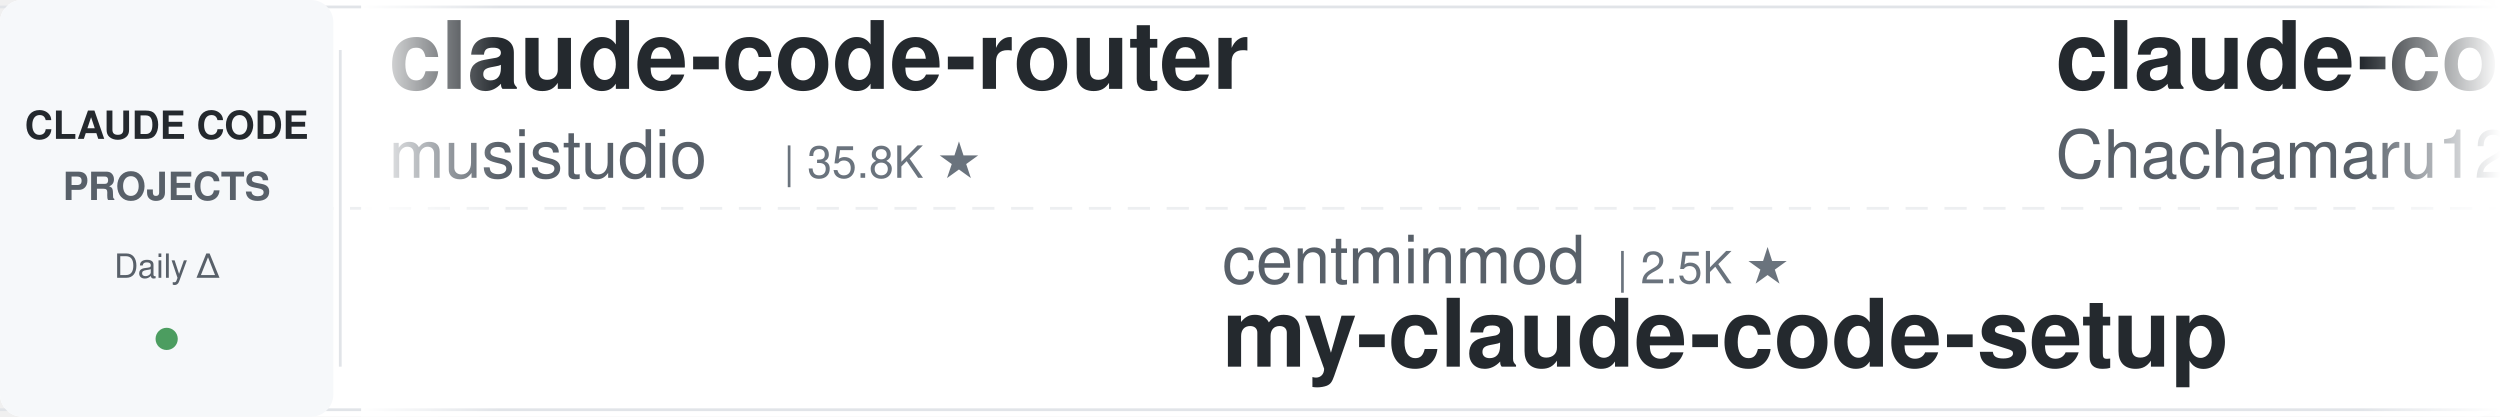
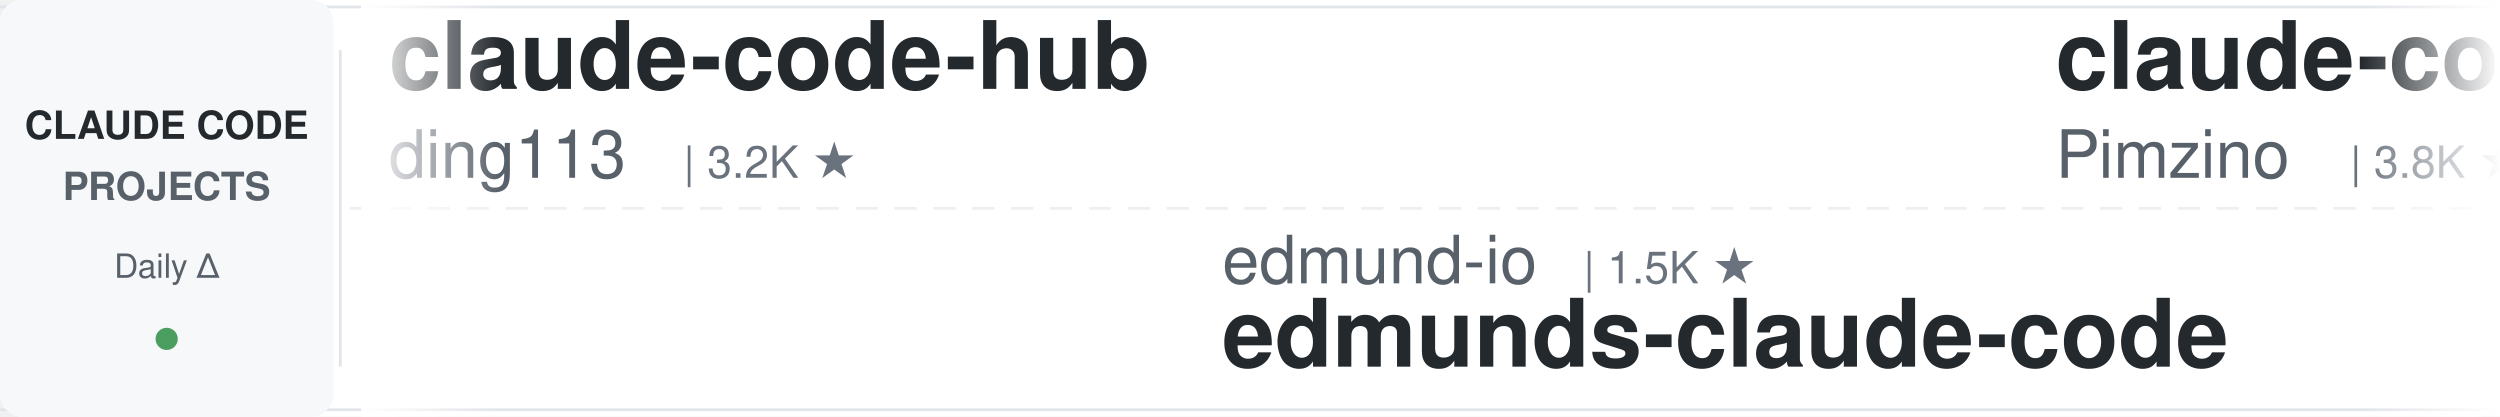
<svg xmlns="http://www.w3.org/2000/svg" width="900" height="150">
  <defs>
    <linearGradient id="leftFade" x1="0%" y1="0%" x2="100%" y2="0%">
      <stop offset="0%" style="stop-color:#ffffff;stop-opacity:1" />
      <stop offset="100%" style="stop-color:#ffffff;stop-opacity:0" />
    </linearGradient>
    <linearGradient id="rightFade" x1="0%" y1="0%" x2="100%" y2="0%">
      <stop offset="0%" style="stop-color:#ffffff;stop-opacity:0" />
      <stop offset="100%" style="stop-color:#ffffff;stop-opacity:1" />
    </linearGradient>
  </defs>
  <rect width="900" height="150" fill="#ffffff" rx="8" />
  <rect x="0" y="2" width="900" height="1" fill="#e1e4e8" />
  <rect x="0" y="147" width="900" height="1" fill="#e1e4e8" />
  <line x1="0" y1="75" x2="900" y2="75" stroke="#e1e4e8" stroke-width="1" stroke-dasharray="8 6" opacity="0.6" />
  <rect x="0" y="0" width="120" height="150" fill="#f6f8fa" rx="8" />
  <text x="60" y="50" font-family="-apple-system, BlinkMacSystemFont, 'Segoe UI', Helvetica, Arial, sans-serif" font-size="14" font-weight="600" fill="#24292e" text-anchor="middle">CLAUDE CODE</text>
  <text x="60" y="72" font-family="-apple-system, BlinkMacSystemFont, 'Segoe UI', Helvetica, Arial, sans-serif" font-size="14" font-weight="600" fill="#586069" text-anchor="middle">PROJECTS</text>
  <text x="60" y="100" font-family="-apple-system, BlinkMacSystemFont, 'Segoe UI', Helvetica, Arial, sans-serif" font-size="12" font-weight="500" fill="#586069" text-anchor="middle">Daily Δ</text>
  <circle cx="60" cy="122" r="4" fill="#22863a" opacity="0.8" />
  <rect x="122" y="18" width="1" height="114" fill="#e1e4e8" />
  <clipPath id="tickerClip">
    <rect x="130" y="0" width="770" height="150" />
  </clipPath>
  <g clip-path="url(#tickerClip)">
    <g id="tickerItems">
      <animateTransform attributeName="transform" attributeType="XML" type="translate" from="0 0" to="-3000 0" dur="54s" repeatCount="indefinite" />
      <g transform="translate(0, 0)">
-         <text x="140" y="32" font-family="-apple-system, BlinkMacSystemFont, 'Segoe UI', Helvetica, Arial, sans-serif" font-size="34" font-weight="600" fill="#24292e">claude-code-router</text>
-         <text x="140" y="64" font-family="-apple-system, BlinkMacSystemFont, 'Segoe UI', Helvetica, Arial, sans-serif" font-size="24" font-weight="400" fill="#586069">musistudio</text>
-         <text x="282" y="64" font-family="-apple-system, BlinkMacSystemFont, 'Segoe UI', Helvetica, Arial, sans-serif" font-size="16" font-weight="500" fill="#6a737d">| 35.8K ★</text>
+         <text x="140" y="32" font-family="-apple-system, BlinkMacSystemFont, 'Segoe UI', Helvetica, Arial, sans-serif" font-size="34" font-weight="600" fill="#24292e">claude-code-hub</text>
+         <text x="140" y="64" font-family="-apple-system, BlinkMacSystemFont, 'Segoe UI', Helvetica, Arial, sans-serif" font-size="24" font-weight="400" fill="#586069">ding113</text>
+         <text x="246" y="64" font-family="-apple-system, BlinkMacSystemFont, 'Segoe UI', Helvetica, Arial, sans-serif" font-size="16" font-weight="500" fill="#6a737d">| 3.2K ★</text>
      </g>
      <g transform="translate(300, 0)">
-         <text x="140" y="102" font-family="-apple-system, BlinkMacSystemFont, 'Segoe UI', Helvetica, Arial, sans-serif" font-size="24" font-weight="400" fill="#586069">centminmod</text>
-         <text x="282" y="102" font-family="-apple-system, BlinkMacSystemFont, 'Segoe UI', Helvetica, Arial, sans-serif" font-size="16" font-weight="500" fill="#6a737d">| 2.5K ★</text>
-         <text x="140" y="132" font-family="-apple-system, BlinkMacSystemFont, 'Segoe UI', Helvetica, Arial, sans-serif" font-size="34" font-weight="600" fill="#24292e">my-claude-code-setup</text>
+         <text x="140" y="102" font-family="-apple-system, BlinkMacSystemFont, 'Segoe UI', Helvetica, Arial, sans-serif" font-size="24" font-weight="400" fill="#586069">edmund-io</text>
+         <text x="270" y="102" font-family="-apple-system, BlinkMacSystemFont, 'Segoe UI', Helvetica, Arial, sans-serif" font-size="16" font-weight="500" fill="#6a737d">| 1.5K ★</text>
+         <text x="140" y="132" font-family="-apple-system, BlinkMacSystemFont, 'Segoe UI', Helvetica, Arial, sans-serif" font-size="34" font-weight="600" fill="#24292e">edmunds-claude-code</text>
      </g>
      <g transform="translate(600, 0)">
-         <text x="140" y="32" font-family="-apple-system, BlinkMacSystemFont, 'Segoe UI', Helvetica, Arial, sans-serif" font-size="34" font-weight="600" fill="#24292e">claude-code-harness</text>
-         <text x="140" y="64" font-family="-apple-system, BlinkMacSystemFont, 'Segoe UI', Helvetica, Arial, sans-serif" font-size="24" font-weight="400" fill="#586069">Chachamaru127</text>
-         <text x="318" y="64" font-family="-apple-system, BlinkMacSystemFont, 'Segoe UI', Helvetica, Arial, sans-serif" font-size="16" font-weight="500" fill="#6a737d">| 3.0K ★</text>
+         <text x="140" y="32" font-family="-apple-system, BlinkMacSystemFont, 'Segoe UI', Helvetica, Arial, sans-serif" font-size="34" font-weight="600" fill="#24292e">claude-code-spec-workflo...</text>
+         <text x="140" y="64" font-family="-apple-system, BlinkMacSystemFont, 'Segoe UI', Helvetica, Arial, sans-serif" font-size="24" font-weight="400" fill="#586069">Pimzino</text>
+         <text x="246" y="64" font-family="-apple-system, BlinkMacSystemFont, 'Segoe UI', Helvetica, Arial, sans-serif" font-size="16" font-weight="500" fill="#6a737d">| 3.8K ★</text>
      </g>
      <g transform="translate(900, 0)">
-         <text x="140" y="102" font-family="-apple-system, BlinkMacSystemFont, 'Segoe UI', Helvetica, Arial, sans-serif" font-size="24" font-weight="400" fill="#586069">Pimzino</text>
-         <text x="246" y="102" font-family="-apple-system, BlinkMacSystemFont, 'Segoe UI', Helvetica, Arial, sans-serif" font-size="16" font-weight="500" fill="#6a737d">| 3.8K ★</text>
-         <text x="140" y="132" font-family="-apple-system, BlinkMacSystemFont, 'Segoe UI', Helvetica, Arial, sans-serif" font-size="34" font-weight="600" fill="#24292e">claude-code-spec-workflo...</text>
+         <text x="140" y="102" font-family="-apple-system, BlinkMacSystemFont, 'Segoe UI', Helvetica, Arial, sans-serif" font-size="24" font-weight="400" fill="#586069">andrew-kramer-inno</text>
+         <text x="378" y="102" font-family="-apple-system, BlinkMacSystemFont, 'Segoe UI', Helvetica, Arial, sans-serif" font-size="16" font-weight="500" fill="#6a737d">| 595 ★</text>
+         <text x="140" y="132" font-family="-apple-system, BlinkMacSystemFont, 'Segoe UI', Helvetica, Arial, sans-serif" font-size="34" font-weight="600" fill="#24292e">claude-code-source-build</text>
      </g>
      <g transform="translate(1200, 0)">
-         <text x="140" y="32" font-family="-apple-system, BlinkMacSystemFont, 'Segoe UI', Helvetica, Arial, sans-serif" font-size="34" font-weight="600" fill="#24292e">edmunds-claude-code</text>
-         <text x="140" y="64" font-family="-apple-system, BlinkMacSystemFont, 'Segoe UI', Helvetica, Arial, sans-serif" font-size="24" font-weight="400" fill="#586069">edmund-io</text>
-         <text x="270" y="64" font-family="-apple-system, BlinkMacSystemFont, 'Segoe UI', Helvetica, Arial, sans-serif" font-size="16" font-weight="500" fill="#6a737d">| 1.5K ★</text>
+         <text x="140" y="32" font-family="-apple-system, BlinkMacSystemFont, 'Segoe UI', Helvetica, Arial, sans-serif" font-size="34" font-weight="600" fill="#24292e">claude-code-ultimate-gui...</text>
+         <text x="140" y="64" font-family="-apple-system, BlinkMacSystemFont, 'Segoe UI', Helvetica, Arial, sans-serif" font-size="24" font-weight="400" fill="#586069">FlorianBruniaux</text>
+         <text x="342" y="64" font-family="-apple-system, BlinkMacSystemFont, 'Segoe UI', Helvetica, Arial, sans-serif" font-size="16" font-weight="500" fill="#6a737d">| 5.5K ★</text>
      </g>
      <g transform="translate(1500, 0)">
-         <text x="140" y="102" font-family="-apple-system, BlinkMacSystemFont, 'Segoe UI', Helvetica, Arial, sans-serif" font-size="24" font-weight="400" fill="#586069">ykdojo</text>
-         <text x="234" y="102" font-family="-apple-system, BlinkMacSystemFont, 'Segoe UI', Helvetica, Arial, sans-serif" font-size="16" font-weight="500" fill="#6a737d">| 9.3K ★</text>
-         <text x="140" y="132" font-family="-apple-system, BlinkMacSystemFont, 'Segoe UI', Helvetica, Arial, sans-serif" font-size="34" font-weight="600" fill="#24292e">claude-code-tips</text>
+         <text x="140" y="102" font-family="-apple-system, BlinkMacSystemFont, 'Segoe UI', Helvetica, Arial, sans-serif" font-size="24" font-weight="400" fill="#586069">ponponon</text>
+         <text x="258" y="102" font-family="-apple-system, BlinkMacSystemFont, 'Segoe UI', Helvetica, Arial, sans-serif" font-size="16" font-weight="500" fill="#6a737d">| 2.3K ★</text>
+         <text x="140" y="132" font-family="-apple-system, BlinkMacSystemFont, 'Segoe UI', Helvetica, Arial, sans-serif" font-size="34" font-weight="600" fill="#24292e">claude_code_src</text>
      </g>
      <g transform="translate(1800, 0)">
-         <text x="140" y="32" font-family="-apple-system, BlinkMacSystemFont, 'Segoe UI', Helvetica, Arial, sans-serif" font-size="34" font-weight="600" fill="#24292e">Claude-Code-Usage-Monito...</text>
-         <text x="140" y="64" font-family="-apple-system, BlinkMacSystemFont, 'Segoe UI', Helvetica, Arial, sans-serif" font-size="24" font-weight="400" fill="#586069">Maciek-roboblog</text>
-         <text x="342" y="64" font-family="-apple-system, BlinkMacSystemFont, 'Segoe UI', Helvetica, Arial, sans-serif" font-size="16" font-weight="500" fill="#6a737d">| 8.4K ★</text>
+         <text x="140" y="32" font-family="-apple-system, BlinkMacSystemFont, 'Segoe UI', Helvetica, Arial, sans-serif" font-size="34" font-weight="600" fill="#24292e">claude_codex_bridge</text>
+         <text x="140" y="64" font-family="-apple-system, BlinkMacSystemFont, 'Segoe UI', Helvetica, Arial, sans-serif" font-size="24" font-weight="400" fill="#586069">SeemSeam</text>
+         <text x="258" y="64" font-family="-apple-system, BlinkMacSystemFont, 'Segoe UI', Helvetica, Arial, sans-serif" font-size="16" font-weight="500" fill="#6a737d">| 3.3K ★</text>
      </g>
      <g transform="translate(2100, 0)">
-         <text x="140" y="102" font-family="-apple-system, BlinkMacSystemFont, 'Segoe UI', Helvetica, Arial, sans-serif" font-size="24" font-weight="400" fill="#586069">rohitg00</text>
-         <text x="258" y="102" font-family="-apple-system, BlinkMacSystemFont, 'Segoe UI', Helvetica, Arial, sans-serif" font-size="16" font-weight="500" fill="#6a737d">| 2.3K ★</text>
-         <text x="140" y="132" font-family="-apple-system, BlinkMacSystemFont, 'Segoe UI', Helvetica, Arial, sans-serif" font-size="34" font-weight="600" fill="#24292e">awesome-claude-code-tool...</text>
+         <text x="140" y="102" font-family="-apple-system, BlinkMacSystemFont, 'Segoe UI', Helvetica, Arial, sans-serif" font-size="24" font-weight="400" fill="#586069">disler</text>
+         <text x="234" y="102" font-family="-apple-system, BlinkMacSystemFont, 'Segoe UI', Helvetica, Arial, sans-serif" font-size="16" font-weight="500" fill="#6a737d">| 3.8K ★</text>
+         <text x="140" y="132" font-family="-apple-system, BlinkMacSystemFont, 'Segoe UI', Helvetica, Arial, sans-serif" font-size="34" font-weight="600" fill="#24292e">claude-code-hooks-master...</text>
      </g>
      <g transform="translate(2400, 0)">
-         <text x="140" y="32" font-family="-apple-system, BlinkMacSystemFont, 'Segoe UI', Helvetica, Arial, sans-serif" font-size="34" font-weight="600" fill="#24292e">claude-skills</text>
-         <text x="140" y="64" font-family="-apple-system, BlinkMacSystemFont, 'Segoe UI', Helvetica, Arial, sans-serif" font-size="24" font-weight="400" fill="#586069">alirezarezvani</text>
-         <text x="330" y="64" font-family="-apple-system, BlinkMacSystemFont, 'Segoe UI', Helvetica, Arial, sans-serif" font-size="16" font-weight="500" fill="#6a737d">| 22.6K ★</text>
+         <text x="140" y="32" font-family="-apple-system, BlinkMacSystemFont, 'Segoe UI', Helvetica, Arial, sans-serif" font-size="34" font-weight="600" fill="#24292e">claude-coder</text>
+         <text x="140" y="64" font-family="-apple-system, BlinkMacSystemFont, 'Segoe UI', Helvetica, Arial, sans-serif" font-size="24" font-weight="400" fill="#586069">kodu-ai</text>
+         <text x="246" y="64" font-family="-apple-system, BlinkMacSystemFont, 'Segoe UI', Helvetica, Arial, sans-serif" font-size="16" font-weight="500" fill="#6a737d">| 5.3K ★</text>
      </g>
      <g transform="translate(2700, 0)">
-         <text x="140" y="102" font-family="-apple-system, BlinkMacSystemFont, 'Segoe UI', Helvetica, Arial, sans-serif" font-size="24" font-weight="400" fill="#586069">VILA-Lab</text>
-         <text x="258" y="102" font-family="-apple-system, BlinkMacSystemFont, 'Segoe UI', Helvetica, Arial, sans-serif" font-size="16" font-weight="500" fill="#6a737d">| 1.9K ★</text>
-         <text x="140" y="132" font-family="-apple-system, BlinkMacSystemFont, 'Segoe UI', Helvetica, Arial, sans-serif" font-size="34" font-weight="600" fill="#24292e">Dive-into-Claude-Code</text>
+         <text x="140" y="102" font-family="-apple-system, BlinkMacSystemFont, 'Segoe UI', Helvetica, Arial, sans-serif" font-size="24" font-weight="400" fill="#586069">anthropics</text>
+         <text x="282" y="102" font-family="-apple-system, BlinkMacSystemFont, 'Segoe UI', Helvetica, Arial, sans-serif" font-size="16" font-weight="500" fill="#6a737d">| 161.3K ★</text>
+         <text x="140" y="132" font-family="-apple-system, BlinkMacSystemFont, 'Segoe UI', Helvetica, Arial, sans-serif" font-size="34" font-weight="600" fill="#24292e">skills</text>
      </g>
      <g transform="translate(3000, 0)">
-         <text x="140" y="32" font-family="-apple-system, BlinkMacSystemFont, 'Segoe UI', Helvetica, Arial, sans-serif" font-size="34" font-weight="600" fill="#24292e">claude-code-router</text>
-         <text x="140" y="64" font-family="-apple-system, BlinkMacSystemFont, 'Segoe UI', Helvetica, Arial, sans-serif" font-size="24" font-weight="400" fill="#586069">musistudio</text>
-         <text x="282" y="64" font-family="-apple-system, BlinkMacSystemFont, 'Segoe UI', Helvetica, Arial, sans-serif" font-size="16" font-weight="500" fill="#6a737d">| 35.8K ★</text>
+         <text x="140" y="32" font-family="-apple-system, BlinkMacSystemFont, 'Segoe UI', Helvetica, Arial, sans-serif" font-size="34" font-weight="600" fill="#24292e">claude-code-hub</text>
+         <text x="140" y="64" font-family="-apple-system, BlinkMacSystemFont, 'Segoe UI', Helvetica, Arial, sans-serif" font-size="24" font-weight="400" fill="#586069">ding113</text>
+         <text x="246" y="64" font-family="-apple-system, BlinkMacSystemFont, 'Segoe UI', Helvetica, Arial, sans-serif" font-size="16" font-weight="500" fill="#6a737d">| 3.2K ★</text>
      </g>
      <g transform="translate(3300, 0)">
-         <text x="140" y="102" font-family="-apple-system, BlinkMacSystemFont, 'Segoe UI', Helvetica, Arial, sans-serif" font-size="24" font-weight="400" fill="#586069">centminmod</text>
-         <text x="282" y="102" font-family="-apple-system, BlinkMacSystemFont, 'Segoe UI', Helvetica, Arial, sans-serif" font-size="16" font-weight="500" fill="#6a737d">| 2.5K ★</text>
-         <text x="140" y="132" font-family="-apple-system, BlinkMacSystemFont, 'Segoe UI', Helvetica, Arial, sans-serif" font-size="34" font-weight="600" fill="#24292e">my-claude-code-setup</text>
+         <text x="140" y="102" font-family="-apple-system, BlinkMacSystemFont, 'Segoe UI', Helvetica, Arial, sans-serif" font-size="24" font-weight="400" fill="#586069">edmund-io</text>
+         <text x="270" y="102" font-family="-apple-system, BlinkMacSystemFont, 'Segoe UI', Helvetica, Arial, sans-serif" font-size="16" font-weight="500" fill="#6a737d">| 1.5K ★</text>
+         <text x="140" y="132" font-family="-apple-system, BlinkMacSystemFont, 'Segoe UI', Helvetica, Arial, sans-serif" font-size="34" font-weight="600" fill="#24292e">edmunds-claude-code</text>
      </g>
      <g transform="translate(3600, 0)">
-         <text x="140" y="32" font-family="-apple-system, BlinkMacSystemFont, 'Segoe UI', Helvetica, Arial, sans-serif" font-size="34" font-weight="600" fill="#24292e">claude-code-harness</text>
-         <text x="140" y="64" font-family="-apple-system, BlinkMacSystemFont, 'Segoe UI', Helvetica, Arial, sans-serif" font-size="24" font-weight="400" fill="#586069">Chachamaru127</text>
-         <text x="318" y="64" font-family="-apple-system, BlinkMacSystemFont, 'Segoe UI', Helvetica, Arial, sans-serif" font-size="16" font-weight="500" fill="#6a737d">| 3.0K ★</text>
+         <text x="140" y="32" font-family="-apple-system, BlinkMacSystemFont, 'Segoe UI', Helvetica, Arial, sans-serif" font-size="34" font-weight="600" fill="#24292e">claude-code-spec-workflo...</text>
+         <text x="140" y="64" font-family="-apple-system, BlinkMacSystemFont, 'Segoe UI', Helvetica, Arial, sans-serif" font-size="24" font-weight="400" fill="#586069">Pimzino</text>
+         <text x="246" y="64" font-family="-apple-system, BlinkMacSystemFont, 'Segoe UI', Helvetica, Arial, sans-serif" font-size="16" font-weight="500" fill="#6a737d">| 3.8K ★</text>
      </g>
      <g transform="translate(3900, 0)">
-         <text x="140" y="102" font-family="-apple-system, BlinkMacSystemFont, 'Segoe UI', Helvetica, Arial, sans-serif" font-size="24" font-weight="400" fill="#586069">Pimzino</text>
-         <text x="246" y="102" font-family="-apple-system, BlinkMacSystemFont, 'Segoe UI', Helvetica, Arial, sans-serif" font-size="16" font-weight="500" fill="#6a737d">| 3.8K ★</text>
-         <text x="140" y="132" font-family="-apple-system, BlinkMacSystemFont, 'Segoe UI', Helvetica, Arial, sans-serif" font-size="34" font-weight="600" fill="#24292e">claude-code-spec-workflo...</text>
+         <text x="140" y="102" font-family="-apple-system, BlinkMacSystemFont, 'Segoe UI', Helvetica, Arial, sans-serif" font-size="24" font-weight="400" fill="#586069">andrew-kramer-inno</text>
+         <text x="378" y="102" font-family="-apple-system, BlinkMacSystemFont, 'Segoe UI', Helvetica, Arial, sans-serif" font-size="16" font-weight="500" fill="#6a737d">| 595 ★</text>
+         <text x="140" y="132" font-family="-apple-system, BlinkMacSystemFont, 'Segoe UI', Helvetica, Arial, sans-serif" font-size="34" font-weight="600" fill="#24292e">claude-code-source-build</text>
      </g>
    </g>
  </g>
  <rect x="130" y="0" width="50" height="150" fill="url(#leftFade)" />
  <rect x="850" y="0" width="50" height="150" fill="url(#rightFade)" />
</svg>
